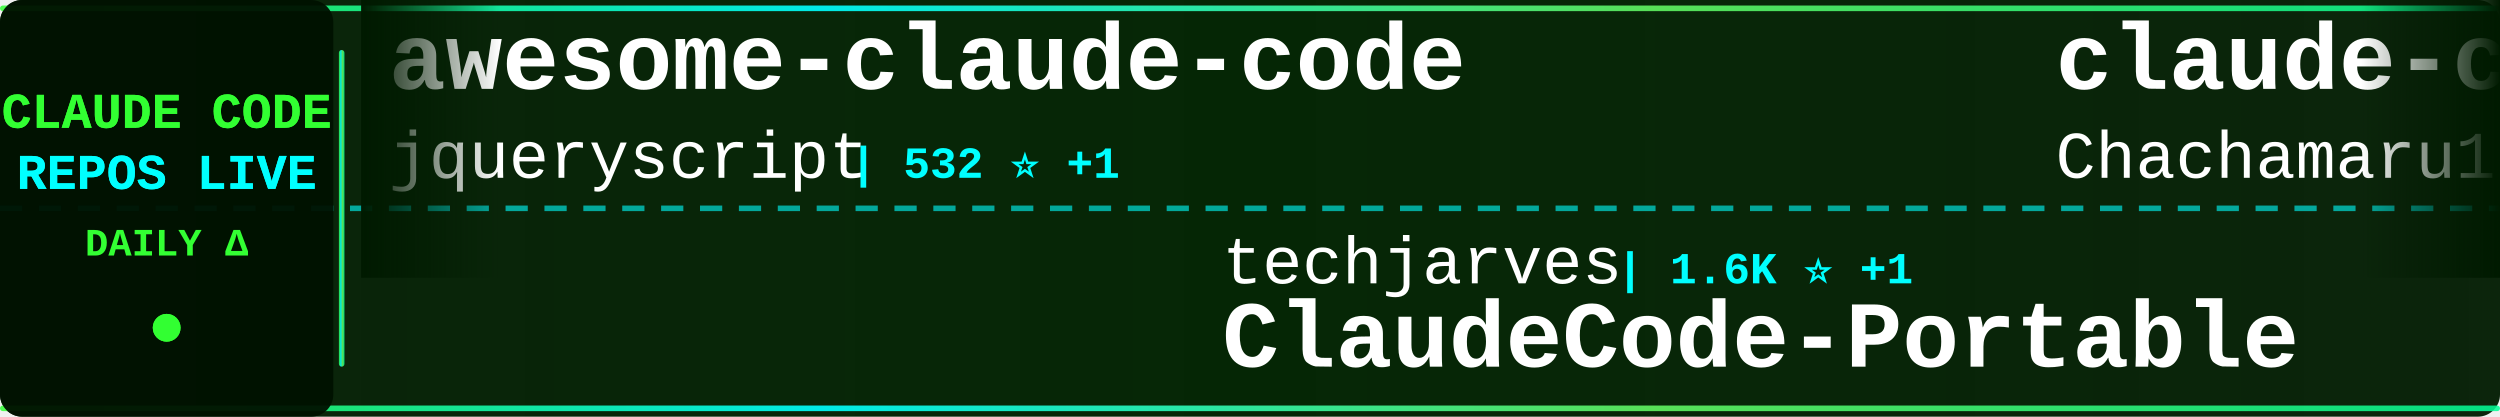
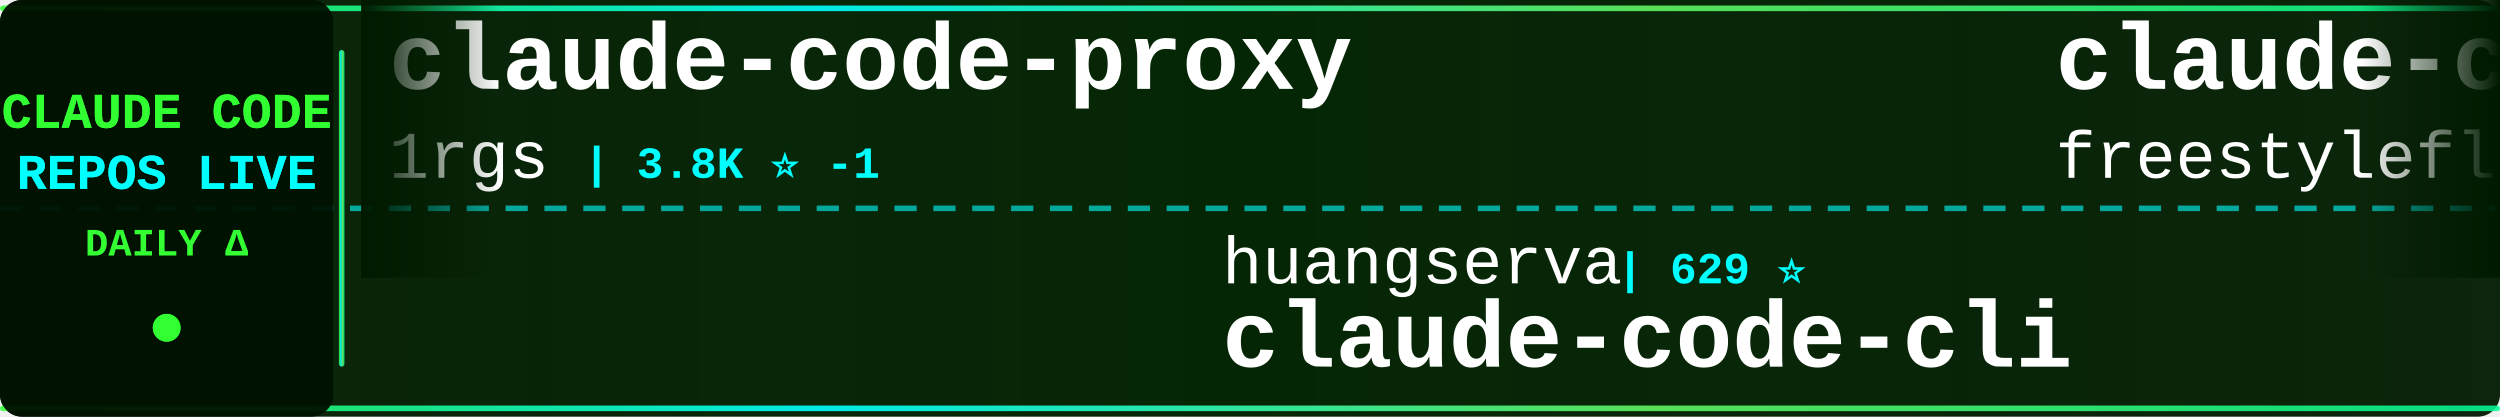
<svg xmlns="http://www.w3.org/2000/svg" width="900" height="150">
  <defs>
    <linearGradient id="tickerBg" x1="0%" y1="0%" x2="100%" y2="0%">
      <stop offset="0%" style="stop-color:#001a00;stop-opacity:0.95" />
      <stop offset="50%" style="stop-color:#002200;stop-opacity:0.98" />
      <stop offset="100%" style="stop-color:#001a00;stop-opacity:0.95" />
    </linearGradient>
    <linearGradient id="borderGrad" x1="0%" y1="0%" x2="100%" y2="0%">
      <stop offset="0%" style="stop-color:#33ff33;stop-opacity:0.85">
        <animate attributeName="stop-opacity" values="0.85;1;0.85" dur="2s" repeatCount="indefinite" />
      </stop>
      <stop offset="33%" style="stop-color:#00ffff;stop-opacity:0.9">
        <animate attributeName="stop-opacity" values="0.9;1;0.9" dur="2.2s" repeatCount="indefinite" />
      </stop>
      <stop offset="66%" style="stop-color:#66ff66;stop-opacity:0.85">
        <animate attributeName="stop-opacity" values="0.85;1;0.85" dur="1.8s" repeatCount="indefinite" />
      </stop>
      <stop offset="100%" style="stop-color:#00ff99;stop-opacity:0.85">
        <animate attributeName="stop-opacity" values="0.85;1;0.85" dur="2s" repeatCount="indefinite" />
      </stop>
    </linearGradient>
    <filter id="textGlow">
      <feGaussianBlur stdDeviation="0.1" result="coloredBlur" />
      <feMerge>
        <feMergeNode in="coloredBlur" />
        <feMergeNode in="SourceGraphic" />
      </feMerge>
    </filter>
    <filter id="metricGlow">
      <feGaussianBlur stdDeviation="0.2" result="coloredBlur" />
      <feMerge>
        <feMergeNode in="coloredBlur" />
        <feMergeNode in="SourceGraphic" />
      </feMerge>
    </filter>
    <linearGradient id="leftFade" x1="0%" y1="0%" x2="100%" y2="0%">
      <stop offset="0%" style="stop-color:#001a00;stop-opacity:1" />
      <stop offset="100%" style="stop-color:#001a00;stop-opacity:0" />
    </linearGradient>
    <linearGradient id="rightFade" x1="0%" y1="0%" x2="100%" y2="0%">
      <stop offset="0%" style="stop-color:#001a00;stop-opacity:0" />
      <stop offset="100%" style="stop-color:#001a00;stop-opacity:1" />
    </linearGradient>
  </defs>
  <rect width="900" height="150" fill="url(#tickerBg)" rx="8" />
  <rect x="0" y="2" width="900" height="2" fill="url(#borderGrad)" rx="1" />
  <rect x="0" y="146" width="900" height="2" fill="url(#borderGrad)" rx="1" />
  <line x1="0" y1="75" x2="900" y2="75" stroke="#00ffff" stroke-width="2" stroke-dasharray="8 6" opacity="0.6" />
  <rect x="0" y="0" width="120" height="150" fill="#001100" opacity="0.95" rx="8" />
  <text x="60" y="46" font-family="'Courier New', monospace" font-size="18" font-weight="bold" fill="#33ff33" text-anchor="middle" filter="url(#textGlow)">
    CLAUDE CODE
  </text>
  <text x="60" y="68" font-family="'Courier New', monospace" font-size="18" font-weight="bold" fill="#00ffff" text-anchor="middle" filter="url(#textGlow)">
    REPOS LIVE
  </text>
  <text x="60" y="92" font-family="'Courier New', monospace" font-size="14" font-weight="bold" fill="#33ff33" text-anchor="middle">
    DAILY Δ
  </text>
  <circle cx="60" cy="118" r="5" fill="#33ff33" filter="url(#metricGlow)">
    <animate attributeName="r" values="4;6;4" dur="1.5s" repeatCount="indefinite" />
    <animate attributeName="opacity" values="0.6;1;0.6" dur="1.5s" repeatCount="indefinite" />
  </circle>
  <rect x="122" y="18" width="2" height="114" fill="url(#borderGrad)" rx="1" />
  <clipPath id="tickerClip">
    <rect x="130" y="0" width="770" height="150" />
  </clipPath>
  <g clip-path="url(#tickerClip)">
    <g id="tickerItems">
      <animateTransform attributeName="transform" attributeType="XML" type="translate" from="0 0" to="-3000 0" dur="54s" repeatCount="indefinite" />
      <g transform="translate(0, 0)">
-         <text x="140" y="32" font-family="'Courier New', monospace" font-size="34" font-weight="bold" fill="#ffffff">awesome-claude-code</text>
-         <text x="140" y="64" font-family="'Courier New', monospace" font-size="24" font-weight="normal" fill="#ffffff" opacity="1.0">jqueryscript</text>
-         <text x="306" y="64" font-family="'Courier New', monospace" font-size="16" font-weight="bold" fill="#00ffff"> | 532 ⭐ +1</text>
+         <text x="140" y="32" font-family="'Courier New', monospace" font-size="34" font-weight="bold" fill="#ffffff">claude-code-proxy</text>
+         <text x="140" y="64" font-family="'Courier New', monospace" font-size="24" font-weight="normal" fill="#ffffff" opacity="1.0">1rgs</text>
+         <text x="210" y="64" font-family="'Courier New', monospace" font-size="16" font-weight="bold" fill="#00ffff"> | 3.8K ⭐ -1</text>
      </g>
      <g transform="translate(300, 0)">
-         <text x="140" y="102" font-family="'Courier New', monospace" font-size="24" font-weight="normal" fill="#ffffff" opacity="1.0">techjarves</text>
-         <text x="282" y="102" font-family="'Courier New', monospace" font-size="16" font-weight="bold" fill="#00ffff"> | 1.6K ⭐ +1</text>
-         <text x="140" y="132" font-family="'Courier New', monospace" font-size="34" font-weight="bold" fill="#ffffff">ClaudeCode-Portable</text>
+         <text x="140" y="102" font-family="'Courier New', monospace" font-size="24" font-weight="normal" fill="#ffffff" opacity="1.0">huangserva</text>
+         <text x="282" y="102" font-family="'Courier New', monospace" font-size="16" font-weight="bold" fill="#00ffff"> | 629 ⭐</text>
+         <text x="140" y="132" font-family="'Courier New', monospace" font-size="34" font-weight="bold" fill="#ffffff">claude-code-cli</text>
      </g>
      <g transform="translate(600, 0)">
-         <text x="140" y="32" font-family="'Courier New', monospace" font-size="34" font-weight="bold" fill="#ffffff">claude-code-harness</text>
-         <text x="140" y="64" font-family="'Courier New', monospace" font-size="24" font-weight="normal" fill="#ffffff" opacity="1.0">Chachamaru127</text>
-         <text x="318" y="64" font-family="'Courier New', monospace" font-size="16" font-weight="bold" fill="#00ffff"> | 3.2K ⭐ +1</text>
+         <text x="140" y="32" font-family="'Courier New', monospace" font-size="34" font-weight="bold" fill="#ffffff">claude-code</text>
+         <text x="140" y="64" font-family="'Courier New', monospace" font-size="24" font-weight="normal" fill="#ffffff" opacity="1.0">freestylefly</text>
+         <text x="306" y="64" font-family="'Courier New', monospace" font-size="16" font-weight="bold" fill="#00ffff"> | 132 ⭐</text>
      </g>
      <g transform="translate(900, 0)">
-         <text x="140" y="102" font-family="'Courier New', monospace" font-size="24" font-weight="normal" fill="#ffffff" opacity="1.0">huangjia2019</text>
-         <text x="306" y="102" font-family="'Courier New', monospace" font-size="16" font-weight="bold" fill="#00ffff"> | 1.1K ⭐</text>
-         <text x="140" y="132" font-family="'Courier New', monospace" font-size="34" font-weight="bold" fill="#ffffff">claude-code-engineering</text>
+         <text x="140" y="102" font-family="'Courier New', monospace" font-size="24" font-weight="normal" fill="#ffffff" opacity="1.0">alejandrobalderas</text>
+         <text x="366" y="102" font-family="'Courier New', monospace" font-size="16" font-weight="bold" fill="#00ffff"> | 3.0K ⭐</text>
+         <text x="140" y="132" font-family="'Courier New', monospace" font-size="34" font-weight="bold" fill="#ffffff">claude-code-from-source</text>
      </g>
      <g transform="translate(1200, 0)">
-         <text x="140" y="32" font-family="'Courier New', monospace" font-size="34" font-weight="bold" fill="#ffffff">claude-code</text>
-         <text x="140" y="64" font-family="'Courier New', monospace" font-size="24" font-weight="normal" fill="#ffffff" opacity="1.0">Tinkeringg-Lab</text>
-         <text x="330" y="64" font-family="'Courier New', monospace" font-size="16" font-weight="bold" fill="#00ffff"> | 215 ⭐</text>
+         <text x="140" y="32" font-family="'Courier New', monospace" font-size="34" font-weight="bold" fill="#ffffff">awesome-claude-code-suba...</text>
+         <text x="140" y="64" font-family="'Courier New', monospace" font-size="24" font-weight="normal" fill="#ffffff" opacity="1.0">VoltAgent</text>
+         <text x="270" y="64" font-family="'Courier New', monospace" font-size="16" font-weight="bold" fill="#00ffff"> | 25.8K ⭐ +1</text>
      </g>
      <g transform="translate(1500, 0)">
-         <text x="140" y="102" font-family="'Courier New', monospace" font-size="24" font-weight="normal" fill="#ffffff" opacity="1.0">fazxes</text>
-         <text x="234" y="102" font-family="'Courier New', monospace" font-size="16" font-weight="bold" fill="#00ffff"> | 245 ⭐</text>
-         <text x="140" y="132" font-family="'Courier New', monospace" font-size="34" font-weight="bold" fill="#ffffff">Claude-code</text>
+         <text x="140" y="102" font-family="'Courier New', monospace" font-size="24" font-weight="normal" fill="#ffffff" opacity="1.0">Onewon</text>
+         <text x="234" y="102" font-family="'Courier New', monospace" font-size="16" font-weight="bold" fill="#00ffff"> | 182 ⭐</text>
+         <text x="140" y="132" font-family="'Courier New', monospace" font-size="34" font-weight="bold" fill="#ffffff">claude-code</text>
      </g>
      <g transform="translate(1800, 0)">
-         <text x="140" y="32" font-family="'Courier New', monospace" font-size="34" font-weight="bold" fill="#ffffff">claude-code-source-code-...</text>
-         <text x="140" y="64" font-family="'Courier New', monospace" font-size="24" font-weight="normal" fill="#ffffff" opacity="1.0">ghuntley</text>
-         <text x="258" y="64" font-family="'Courier New', monospace" font-size="16" font-weight="bold" fill="#00ffff"> | 991 ⭐</text>
+         <text x="140" y="32" font-family="'Courier New', monospace" font-size="34" font-weight="bold" fill="#ffffff">ClaudeCode-Portable</text>
+         <text x="140" y="64" font-family="'Courier New', monospace" font-size="24" font-weight="normal" fill="#ffffff" opacity="1.0">techjarves</text>
+         <text x="282" y="64" font-family="'Courier New', monospace" font-size="16" font-weight="bold" fill="#00ffff"> | 1.6K ⭐ +1</text>
      </g>
      <g transform="translate(2100, 0)">
-         <text x="140" y="102" font-family="'Courier New', monospace" font-size="24" font-weight="normal" fill="#ffffff" opacity="1.0">freestylefly</text>
-         <text x="306" y="102" font-family="'Courier New', monospace" font-size="16" font-weight="bold" fill="#00ffff"> | 132 ⭐</text>
-         <text x="140" y="132" font-family="'Courier New', monospace" font-size="34" font-weight="bold" fill="#ffffff">claude-code</text>
+         <text x="140" y="102" font-family="'Courier New', monospace" font-size="24" font-weight="normal" fill="#ffffff" opacity="1.0">wanshuiyin</text>
+         <text x="282" y="102" font-family="'Courier New', monospace" font-size="16" font-weight="bold" fill="#00ffff"> | 17.6K ⭐ +14</text>
+         <text x="140" y="132" font-family="'Courier New', monospace" font-size="34" font-weight="bold" fill="#ffffff">Auto-claude-code-researc...</text>
      </g>
      <g transform="translate(2400, 0)">
-         <text x="140" y="32" font-family="'Courier New', monospace" font-size="34" font-weight="bold" fill="#ffffff">ClaudeCode</text>
-         <text x="140" y="64" font-family="'Courier New', monospace" font-size="24" font-weight="normal" fill="#ffffff" opacity="1.0">guanshan</text>
-         <text x="258" y="64" font-family="'Courier New', monospace" font-size="16" font-weight="bold" fill="#00ffff"> | 60 ⭐</text>
+         <text x="140" y="32" font-family="'Courier New', monospace" font-size="34" font-weight="bold" fill="#ffffff">claude-code-workflows</text>
+         <text x="140" y="64" font-family="'Courier New', monospace" font-size="24" font-weight="normal" fill="#ffffff" opacity="1.0">OneRedOak</text>
+         <text x="270" y="64" font-family="'Courier New', monospace" font-size="16" font-weight="bold" fill="#00ffff"> | 3.9K ⭐</text>
      </g>
      <g transform="translate(2700, 0)">
-         <text x="140" y="102" font-family="'Courier New', monospace" font-size="24" font-weight="normal" fill="#ffffff" opacity="1.0">FlorianBruniaux</text>
-         <text x="342" y="102" font-family="'Courier New', monospace" font-size="16" font-weight="bold" fill="#00ffff"> | 6.2K ⭐ +1</text>
-         <text x="140" y="132" font-family="'Courier New', monospace" font-size="34" font-weight="bold" fill="#ffffff">claude-code-ultimate-gui...</text>
+         <text x="140" y="102" font-family="'Courier New', monospace" font-size="24" font-weight="normal" fill="#ffffff" opacity="1.0">disler</text>
+         <text x="234" y="102" font-family="'Courier New', monospace" font-size="16" font-weight="bold" fill="#00ffff"> | 1.7K ⭐ -1</text>
+         <text x="140" y="132" font-family="'Courier New', monospace" font-size="34" font-weight="bold" fill="#ffffff">pi-vs-claude-code</text>
      </g>
      <g transform="translate(3000, 0)">
-         <text x="140" y="32" font-family="'Courier New', monospace" font-size="34" font-weight="bold" fill="#ffffff">awesome-claude-code</text>
-         <text x="140" y="64" font-family="'Courier New', monospace" font-size="24" font-weight="normal" fill="#ffffff" opacity="1.0">jqueryscript</text>
-         <text x="306" y="64" font-family="'Courier New', monospace" font-size="16" font-weight="bold" fill="#00ffff"> | 532 ⭐ +1</text>
+         <text x="140" y="32" font-family="'Courier New', monospace" font-size="34" font-weight="bold" fill="#ffffff">claude-code-proxy</text>
+         <text x="140" y="64" font-family="'Courier New', monospace" font-size="24" font-weight="normal" fill="#ffffff" opacity="1.0">1rgs</text>
+         <text x="210" y="64" font-family="'Courier New', monospace" font-size="16" font-weight="bold" fill="#00ffff"> | 3.8K ⭐ -1</text>
      </g>
      <g transform="translate(3300, 0)">
-         <text x="140" y="102" font-family="'Courier New', monospace" font-size="24" font-weight="normal" fill="#ffffff" opacity="1.0">techjarves</text>
-         <text x="282" y="102" font-family="'Courier New', monospace" font-size="16" font-weight="bold" fill="#00ffff"> | 1.6K ⭐ +1</text>
-         <text x="140" y="132" font-family="'Courier New', monospace" font-size="34" font-weight="bold" fill="#ffffff">ClaudeCode-Portable</text>
+         <text x="140" y="102" font-family="'Courier New', monospace" font-size="24" font-weight="normal" fill="#ffffff" opacity="1.0">huangserva</text>
+         <text x="282" y="102" font-family="'Courier New', monospace" font-size="16" font-weight="bold" fill="#00ffff"> | 629 ⭐</text>
+         <text x="140" y="132" font-family="'Courier New', monospace" font-size="34" font-weight="bold" fill="#ffffff">claude-code-cli</text>
      </g>
      <g transform="translate(3600, 0)">
-         <text x="140" y="32" font-family="'Courier New', monospace" font-size="34" font-weight="bold" fill="#ffffff">claude-code-harness</text>
-         <text x="140" y="64" font-family="'Courier New', monospace" font-size="24" font-weight="normal" fill="#ffffff" opacity="1.0">Chachamaru127</text>
-         <text x="318" y="64" font-family="'Courier New', monospace" font-size="16" font-weight="bold" fill="#00ffff"> | 3.2K ⭐ +1</text>
+         <text x="140" y="32" font-family="'Courier New', monospace" font-size="34" font-weight="bold" fill="#ffffff">claude-code</text>
+         <text x="140" y="64" font-family="'Courier New', monospace" font-size="24" font-weight="normal" fill="#ffffff" opacity="1.0">freestylefly</text>
+         <text x="306" y="64" font-family="'Courier New', monospace" font-size="16" font-weight="bold" fill="#00ffff"> | 132 ⭐</text>
      </g>
      <g transform="translate(3900, 0)">
-         <text x="140" y="102" font-family="'Courier New', monospace" font-size="24" font-weight="normal" fill="#ffffff" opacity="1.0">huangjia2019</text>
-         <text x="306" y="102" font-family="'Courier New', monospace" font-size="16" font-weight="bold" fill="#00ffff"> | 1.1K ⭐</text>
-         <text x="140" y="132" font-family="'Courier New', monospace" font-size="34" font-weight="bold" fill="#ffffff">claude-code-engineering</text>
+         <text x="140" y="102" font-family="'Courier New', monospace" font-size="24" font-weight="normal" fill="#ffffff" opacity="1.0">alejandrobalderas</text>
+         <text x="366" y="102" font-family="'Courier New', monospace" font-size="16" font-weight="bold" fill="#00ffff"> | 3.0K ⭐</text>
+         <text x="140" y="132" font-family="'Courier New', monospace" font-size="34" font-weight="bold" fill="#ffffff">claude-code-from-source</text>
      </g>
    </g>
  </g>
  <rect x="130" y="0" width="50" height="100" fill="url(#leftFade)" />
  <rect x="850" y="0" width="50" height="100" fill="url(#rightFade)" />
</svg>
